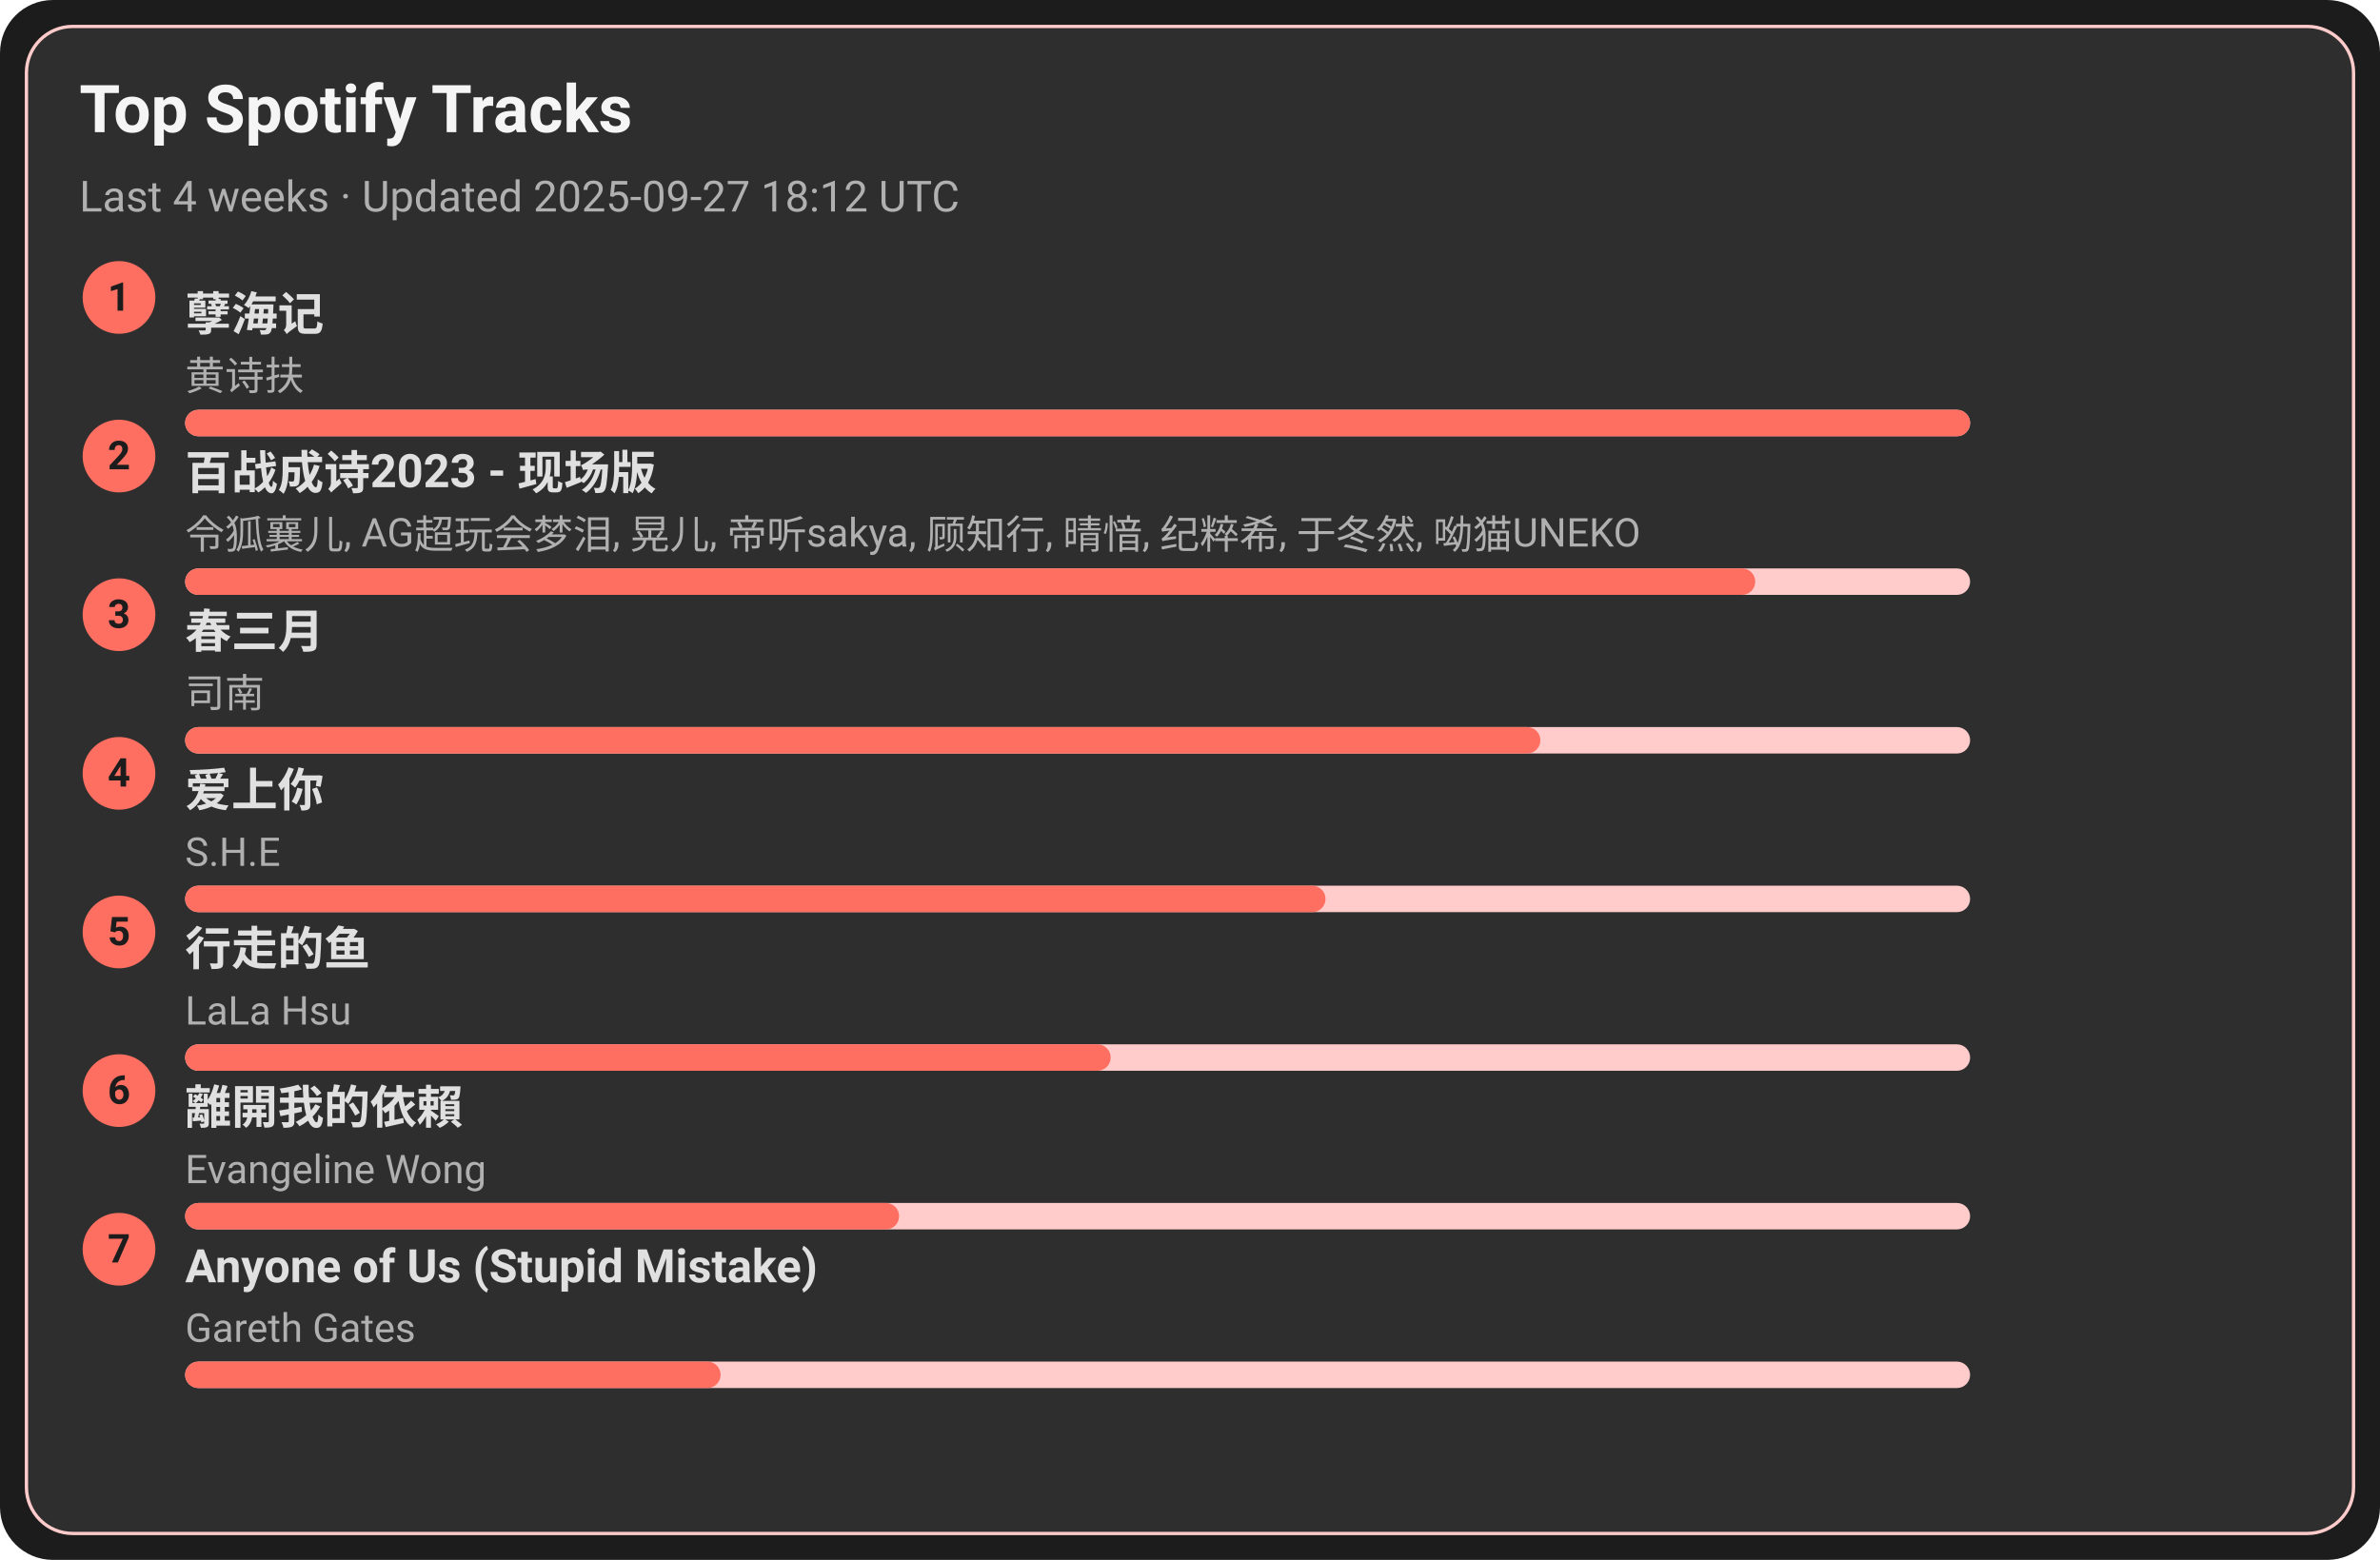
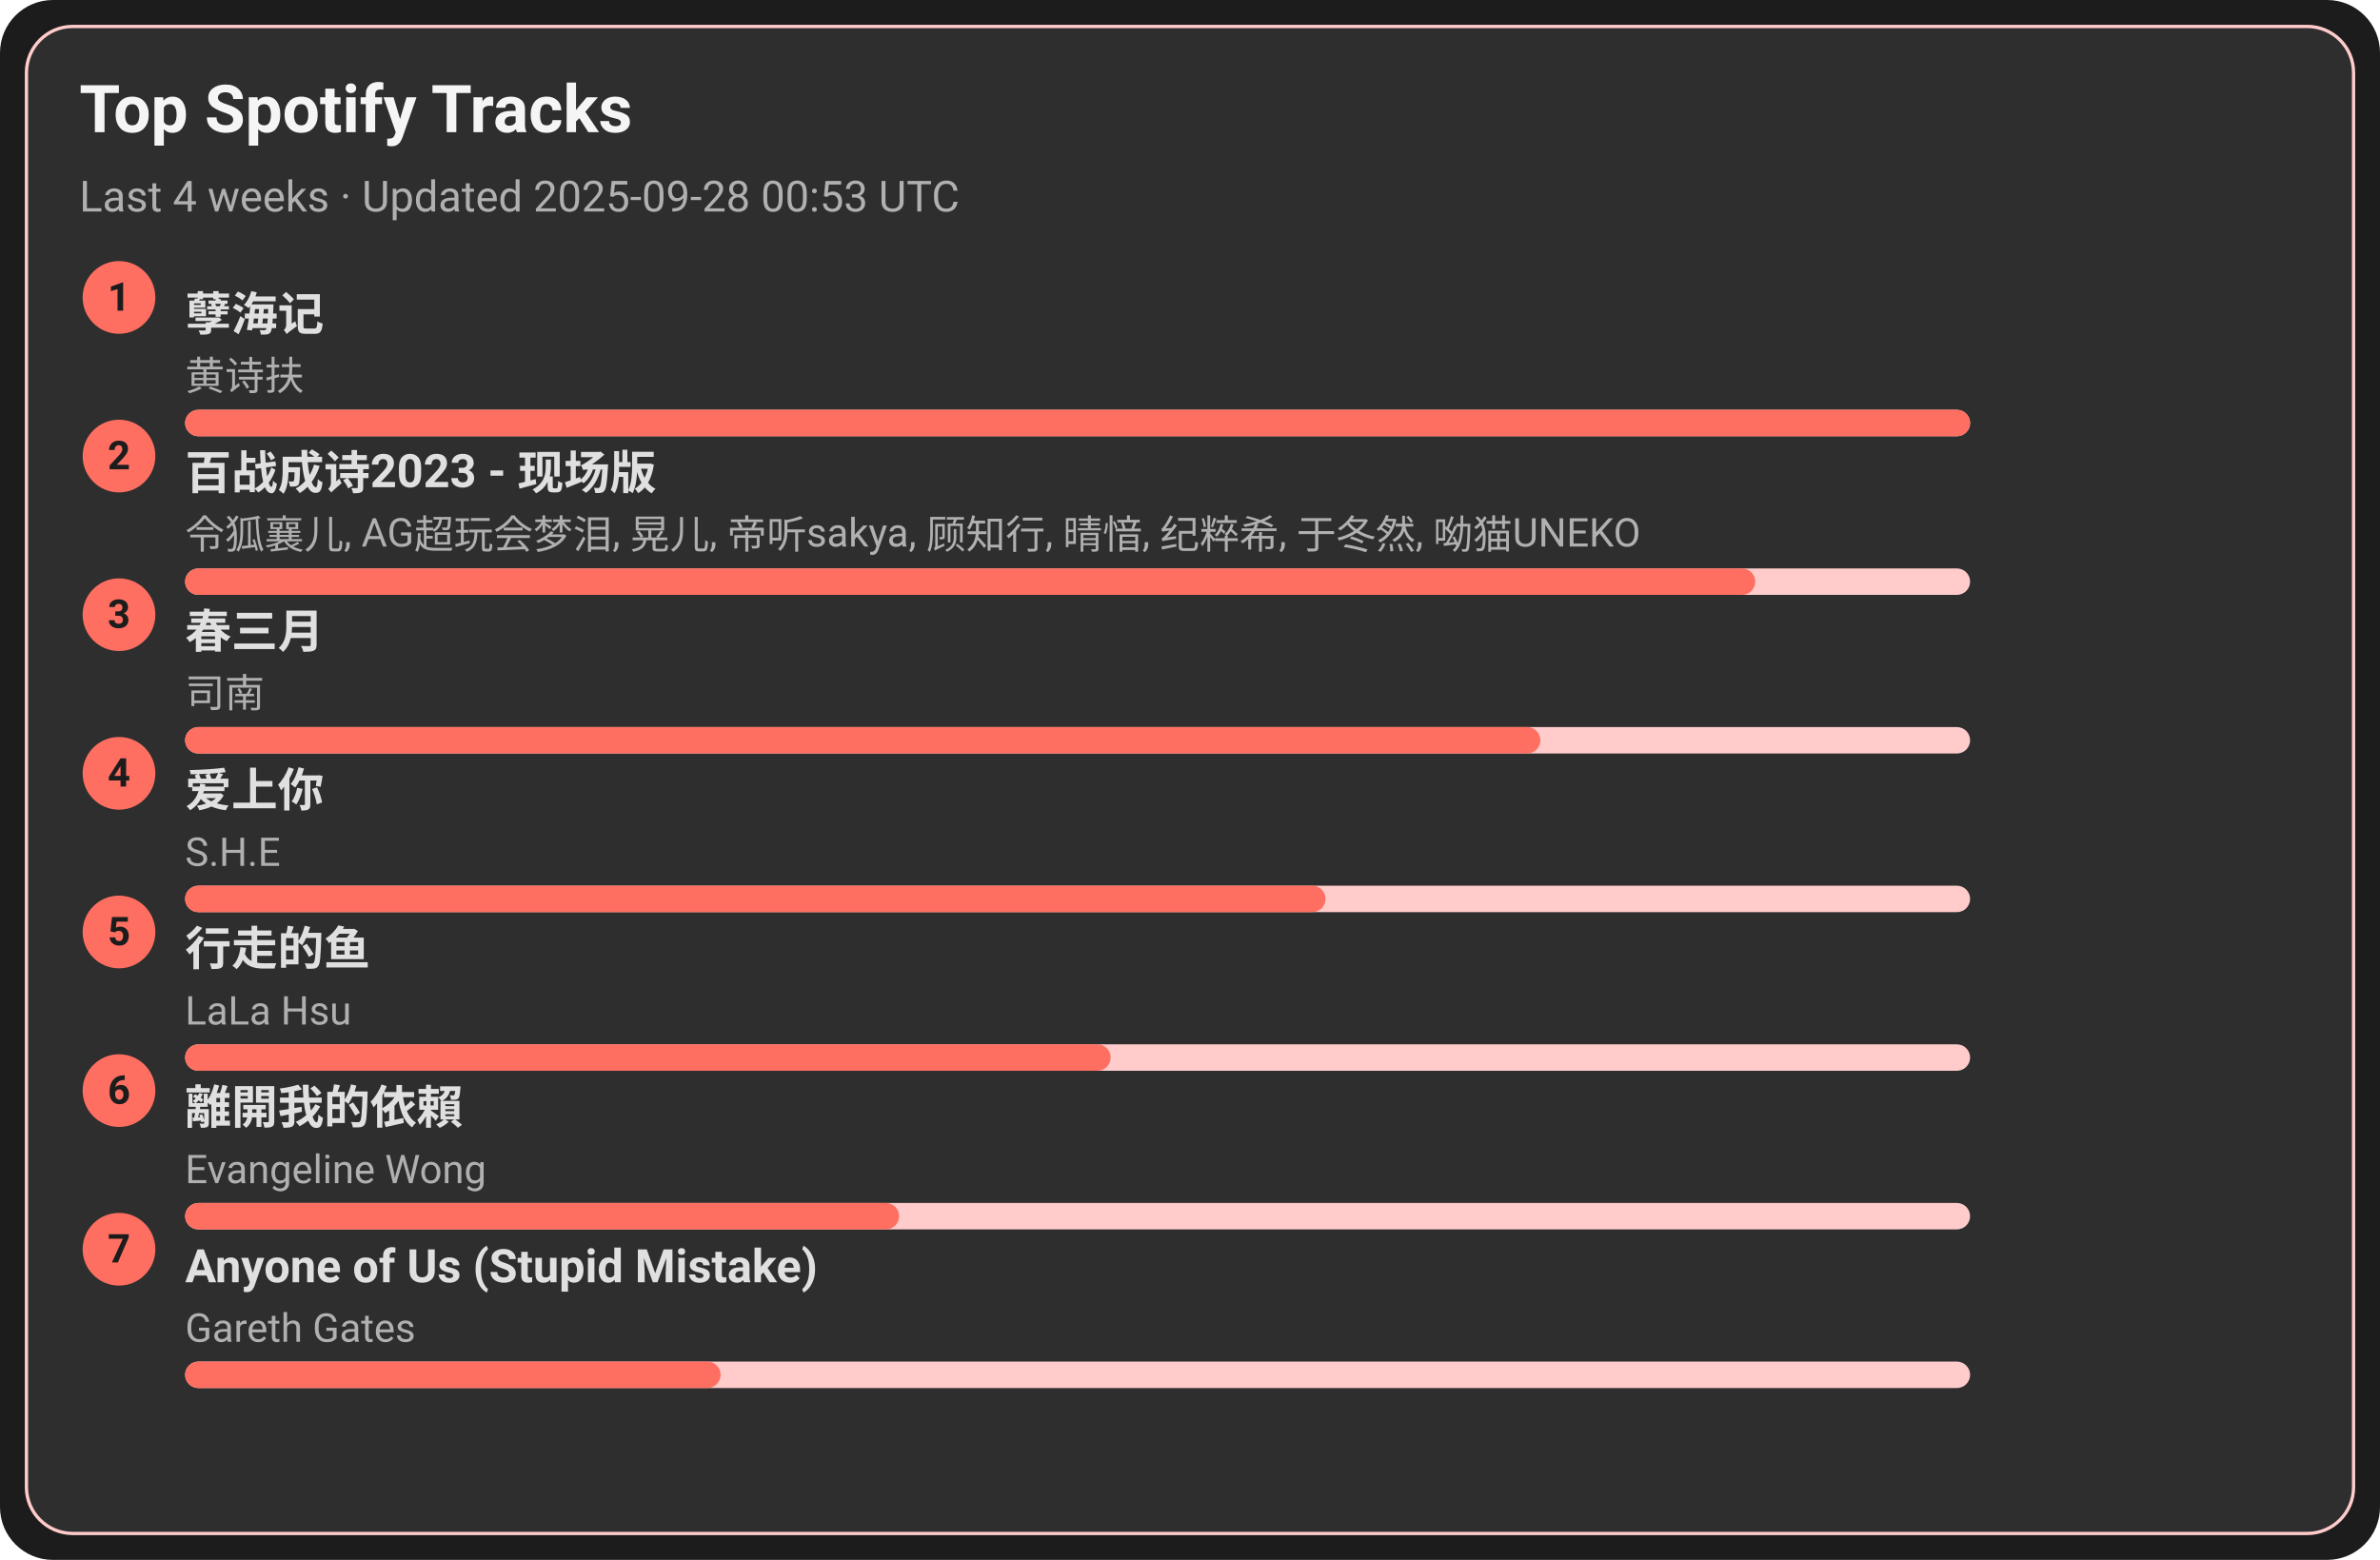
<svg xmlns="http://www.w3.org/2000/svg" width="720" height="472" viewBox="0 0 720 472">
  <style>text{font-family:-apple-system,BlinkMacSystemFont,Segoe UI,Roboto,Ubuntu,Helvetica Neue,Arial,Noto Sans,sans-serif}</style>
  <rect width="720" height="472" rx="16" fill="#1c1c1c" />
  <rect x="8" y="8" width="704" height="456" rx="14" fill="#2e2e2e" stroke="#ffcccb" />
  <text x="24" y="40" font-size="20" fill="#f5f5f5" font-weight="600">Top Spotify Tracks</text>
-   <text x="24" y="64" font-size="13" fill="#b0b0b0">Last 4 weeks · Updated 2025-09-27 18:12 UTC</text>
+   <text x="24" y="64" font-size="13" fill="#b0b0b0">Last 4 weeks · Updated 2025-09-28 00:53 UTC</text>
  <circle cx="36" cy="90" r="11" fill="#ff6f61" />
  <text x="36" y="94" text-anchor="middle" font-size="12" fill="#1c1c1c" font-weight="700">1</text>
  <a href="https://open.spotify.com/track/3eIovUMhirNN6btJbpzNqD" target="_blank" rel="noopener noreferrer">
    <text x="56" y="100" font-size="14" fill="#e0e0e0" font-weight="600">孽海记</text>
  </a>
  <text x="56" y="118" font-size="12" fill="#b0b0b0">黄诗扶</text>
  <rect x="56" y="124" width="540" height="8" rx="4" fill="#ffcccb" />
  <rect x="56" y="124" width="540" height="8" rx="4" fill="#ff6f61" />
  <circle cx="36" cy="138" r="11" fill="#ff6f61" />
  <text x="36" y="142" text-anchor="middle" font-size="12" fill="#1c1c1c" font-weight="700">2</text>
  <a href="https://open.spotify.com/track/2gttnS8fWnDwziLFt2TLEi" target="_blank" rel="noopener noreferrer">
    <text x="56" y="148" font-size="14" fill="#e0e0e0" font-weight="600">百战成诗2023 - 现场版</text>
  </a>
  <text x="56" y="166" font-size="12" fill="#b0b0b0">令狐襄儿, AG超玩会梦泪, 晃儿, 帝听sakya, 顾知行, 晴愔, 纪粹希, 于冬然, 呦猫UNEKO</text>
  <rect x="56" y="172" width="540" height="8" rx="4" fill="#ffcccb" />
  <rect x="56" y="172" width="475" height="8" rx="4" fill="#ff6f61" />
  <circle cx="36" cy="186" r="11" fill="#ff6f61" />
  <text x="36" y="190" text-anchor="middle" font-size="12" fill="#1c1c1c" font-weight="700">3</text>
  <a href="https://open.spotify.com/track/5A9BOP4WTk2UayDlMb8w98" target="_blank" rel="noopener noreferrer">
    <text x="56" y="196" font-size="14" fill="#e0e0e0" font-weight="600">春三月</text>
  </a>
  <text x="56" y="214" font-size="12" fill="#b0b0b0">司南</text>
  <rect x="56" y="220" width="540" height="8" rx="4" fill="#ffcccb" />
  <rect x="56" y="220" width="410" height="8" rx="4" fill="#ff6f61" />
  <circle cx="36" cy="234" r="11" fill="#ff6f61" />
  <text x="36" y="238" text-anchor="middle" font-size="12" fill="#1c1c1c" font-weight="700">4</text>
  <a href="https://open.spotify.com/track/4hcNpo1rtbzyNswsM5byTf" target="_blank" rel="noopener noreferrer">
    <text x="56" y="244" font-size="14" fill="#e0e0e0" font-weight="600">爱上你</text>
  </a>
  <text x="56" y="262" font-size="12" fill="#b0b0b0">S.H.E</text>
  <rect x="56" y="268" width="540" height="8" rx="4" fill="#ffcccb" />
  <rect x="56" y="268" width="345" height="8" rx="4" fill="#ff6f61" />
  <circle cx="36" cy="282" r="11" fill="#ff6f61" />
  <text x="36" y="286" text-anchor="middle" font-size="12" fill="#1c1c1c" font-weight="700">5</text>
  <a href="https://open.spotify.com/track/5tGyQ1cWTaHBfZSHWr8AZb" target="_blank" rel="noopener noreferrer">
    <text x="56" y="292" font-size="14" fill="#e0e0e0" font-weight="600">行走的鱼</text>
  </a>
  <text x="56" y="310" font-size="12" fill="#b0b0b0">LaLa Hsu</text>
  <rect x="56" y="316" width="540" height="8" rx="4" fill="#ffcccb" />
  <rect x="56" y="316" width="280" height="8" rx="4" fill="#ff6f61" />
  <circle cx="36" cy="330" r="11" fill="#ff6f61" />
  <text x="36" y="334" text-anchor="middle" font-size="12" fill="#1c1c1c" font-weight="700">6</text>
  <a href="https://open.spotify.com/track/28VBdtYc5Cpmey4Cpvcrby" target="_blank" rel="noopener noreferrer">
    <text x="56" y="340" font-size="14" fill="#e0e0e0" font-weight="600">離開我的依賴</text>
  </a>
  <text x="56" y="358" font-size="12" fill="#b0b0b0">Evangeline Wong</text>
  <rect x="56" y="364" width="540" height="8" rx="4" fill="#ffcccb" />
  <rect x="56" y="364" width="216" height="8" rx="4" fill="#ff6f61" />
  <circle cx="36" cy="378" r="11" fill="#ff6f61" />
  <text x="36" y="382" text-anchor="middle" font-size="12" fill="#1c1c1c" font-weight="700">7</text>
  <a href="https://open.spotify.com/track/7KZo8AI9F3Vnn3FXEYBL9f" target="_blank" rel="noopener noreferrer">
    <text x="56" y="388" font-size="14" fill="#e0e0e0" font-weight="600">Anyone of Us (Stupid Mistake)</text>
  </a>
  <text x="56" y="406" font-size="12" fill="#b0b0b0">Gareth Gates</text>
  <rect x="56" y="412" width="540" height="8" rx="4" fill="#ffcccb" />
  <rect x="56" y="412" width="162" height="8" rx="4" fill="#ff6f61" />
</svg>
